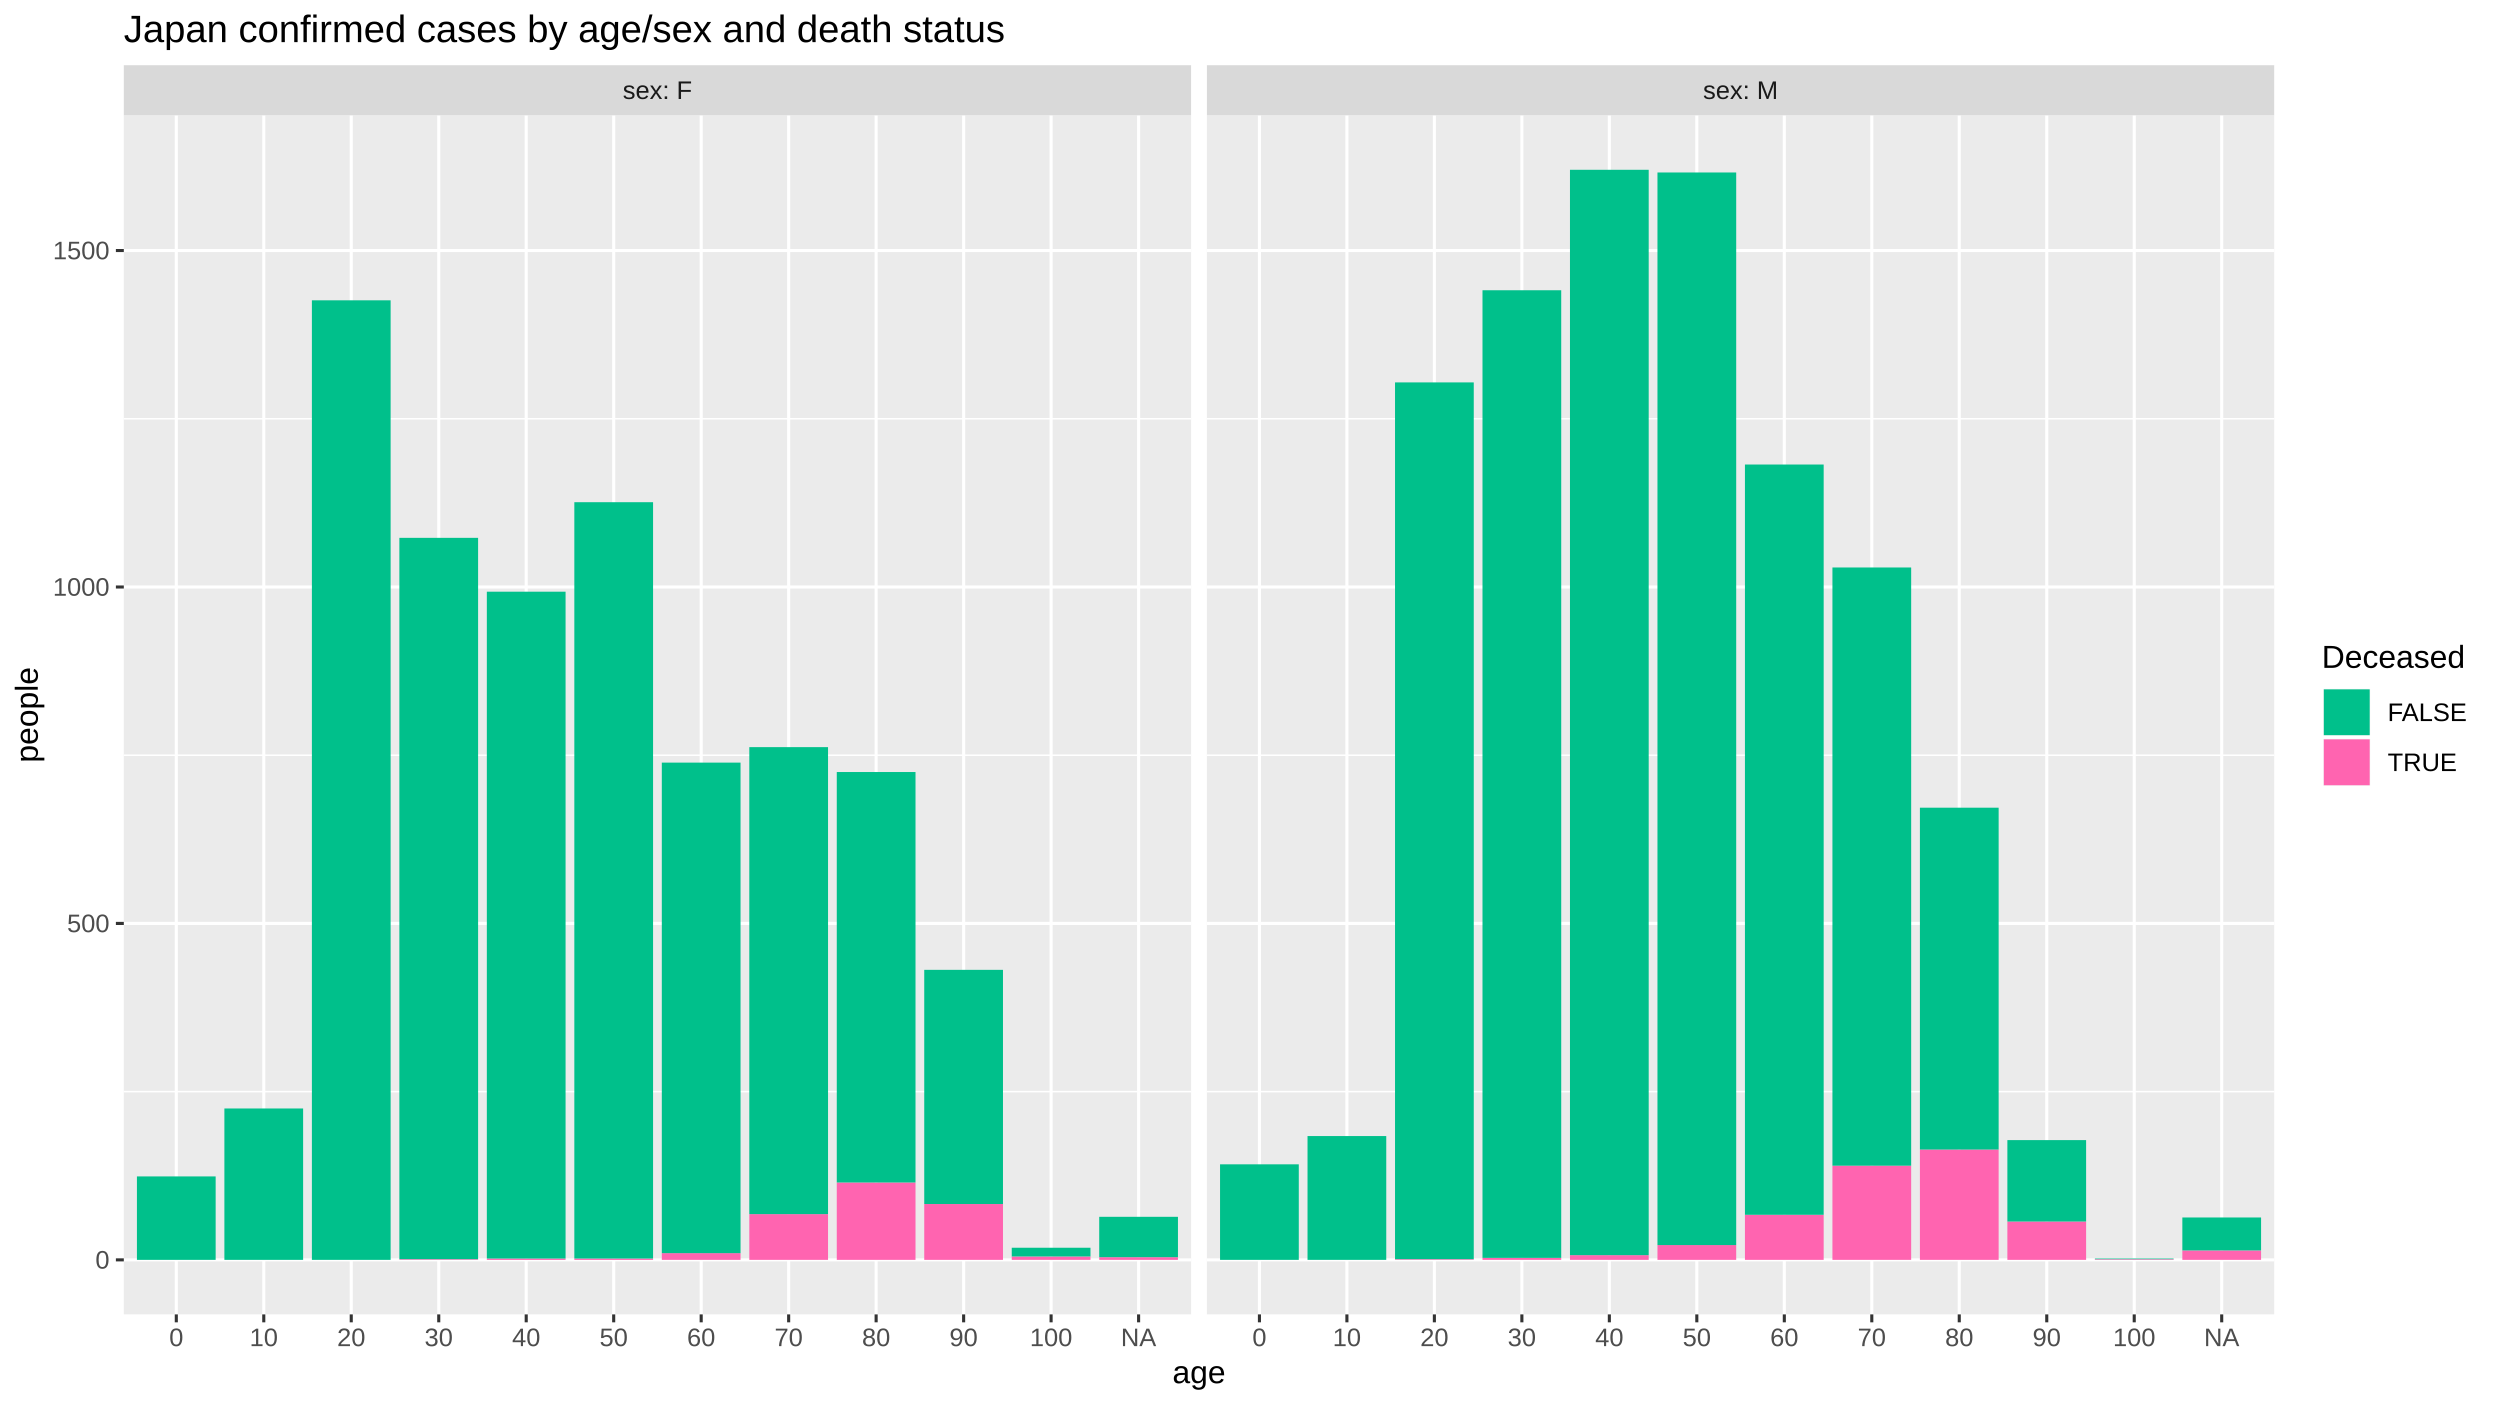
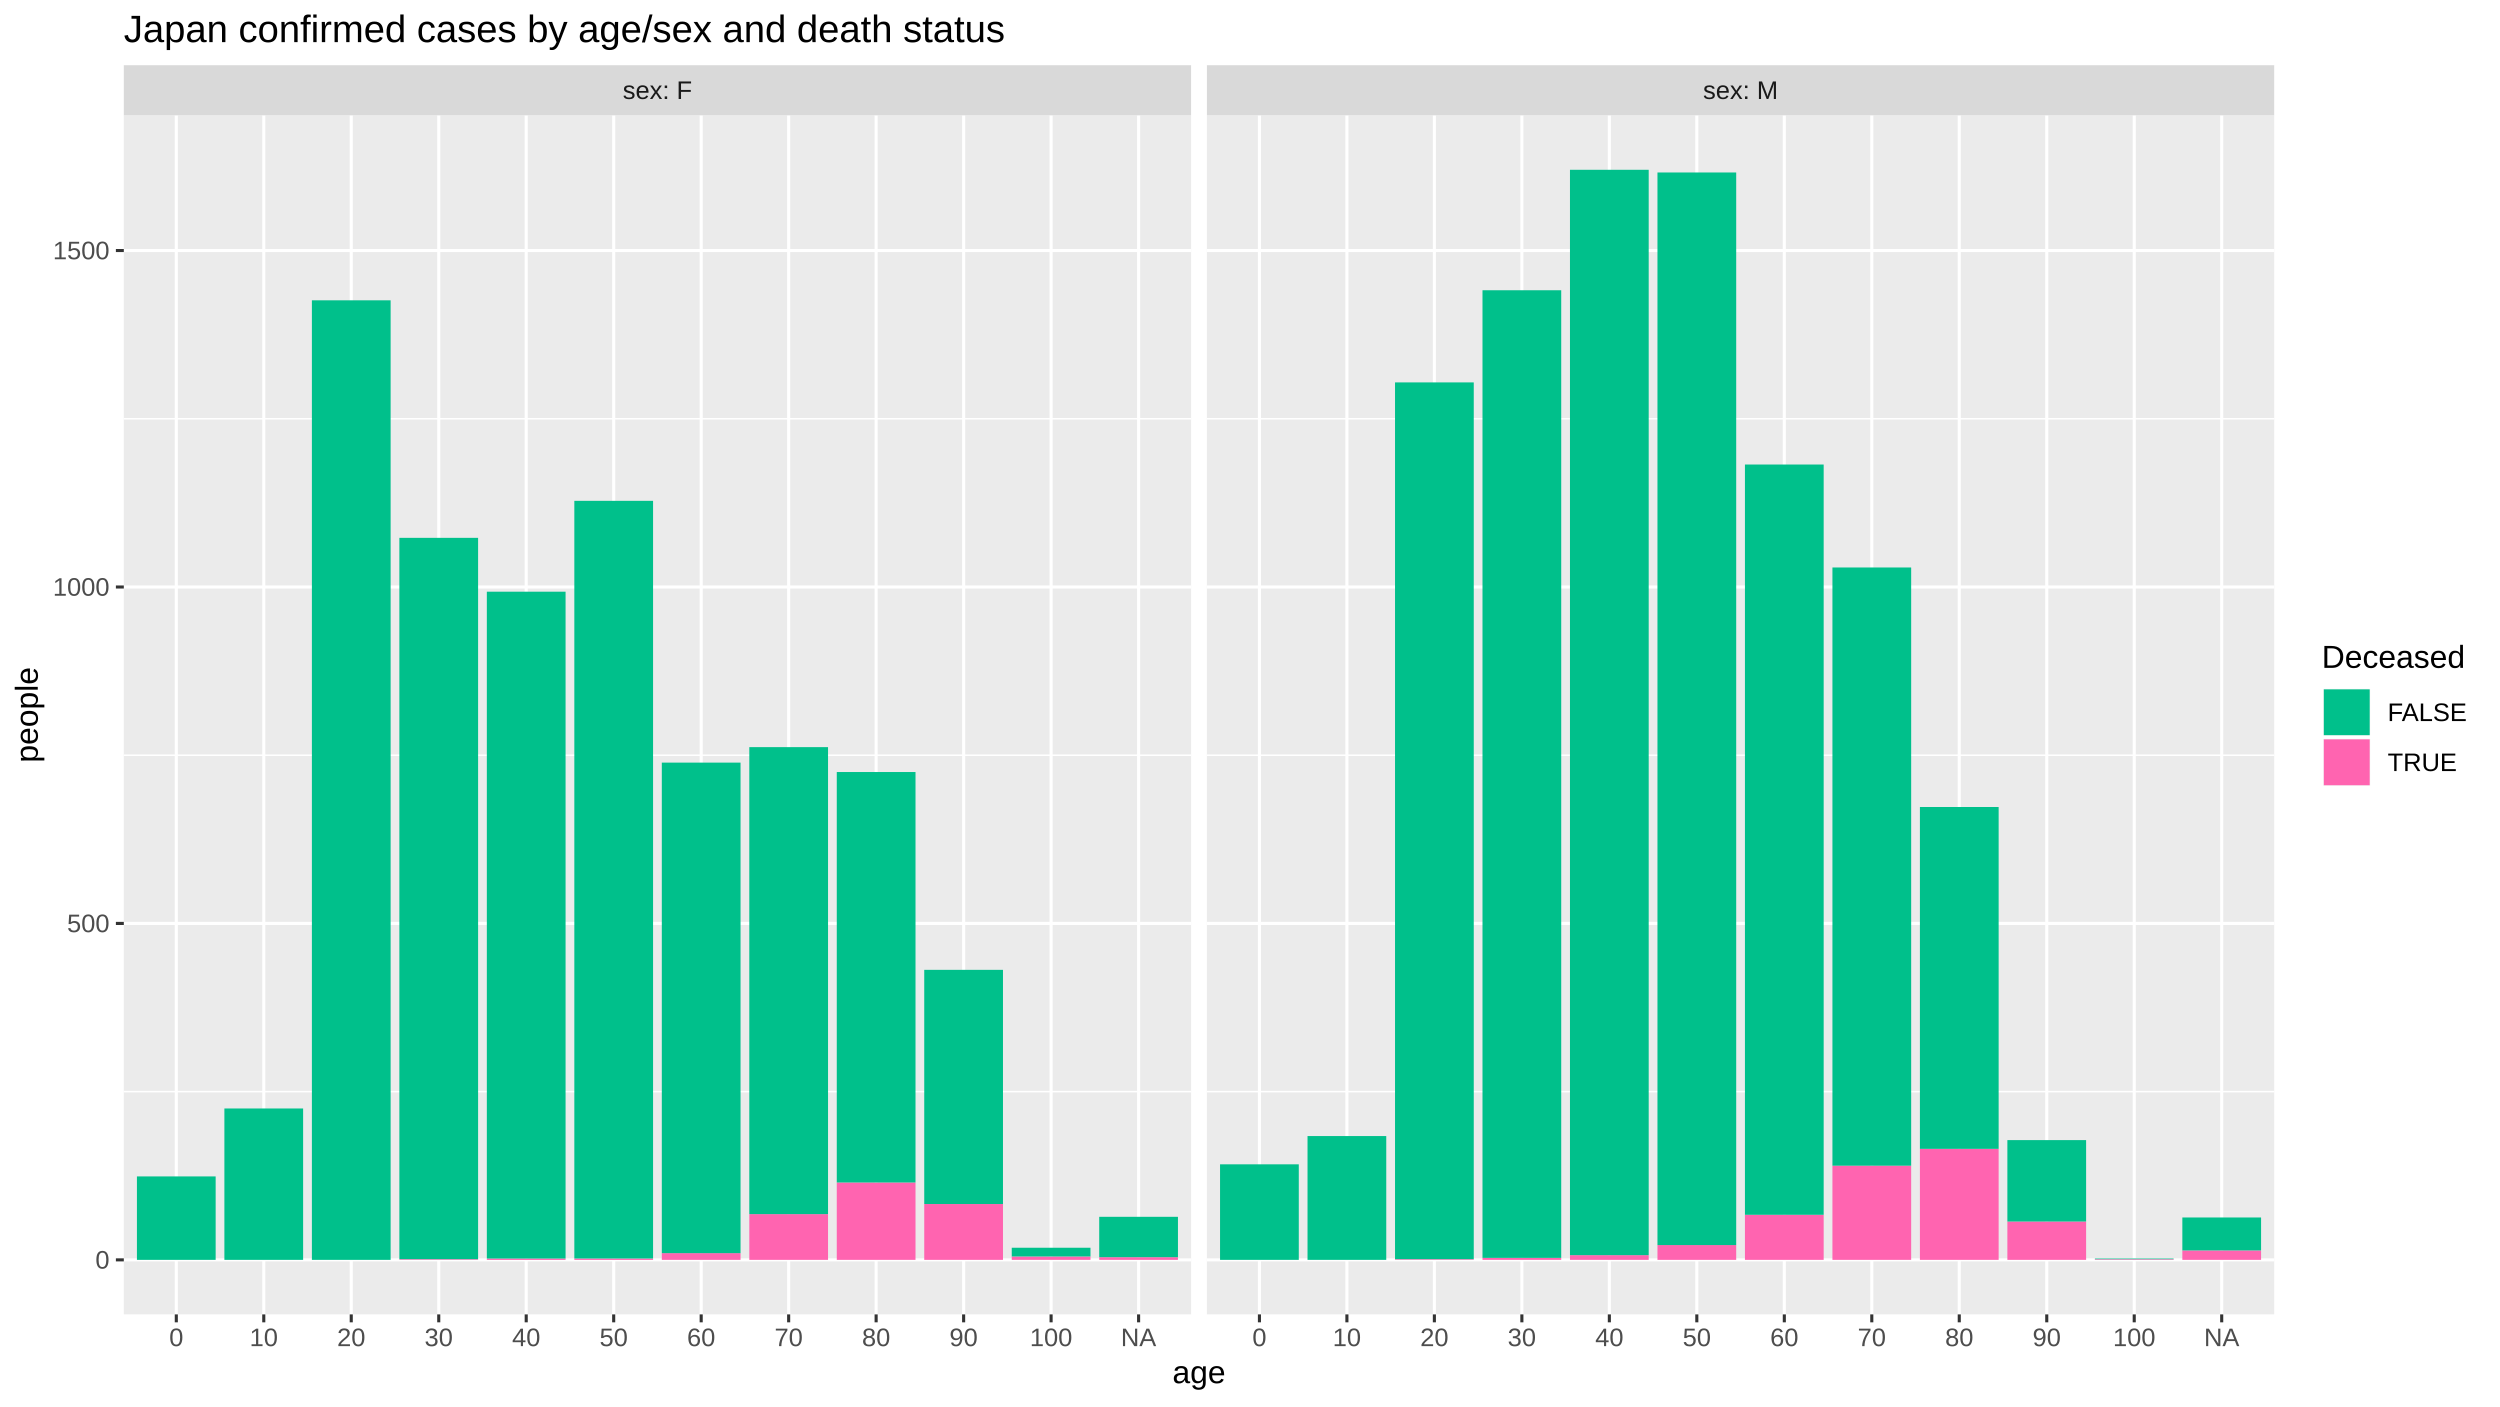
<svg xmlns="http://www.w3.org/2000/svg" viewBox="0 0 864.00 486.00">
  <defs>
    <style type="text/css">
    line, polyline, polygon, path, rect, circle {
      fill: none;
      stroke: #000000;
      stroke-linecap: round;
      stroke-linejoin: round;
      stroke-miterlimit: 10.00;
    }
  </style>
  </defs>
  <rect width="100%" height="100%" style="stroke: none; fill: #FFFFFF;" />
  <rect x="0.00" y="-0" width="864.00" height="486.00" style="stroke-width: 1.07; stroke: #FFFFFF; fill: #FFFFFF;" />
  <defs>
    <clipPath id="cpNDIuNzl8NDExLjY0fDQ1NC4yNXwzOS44NA==">
      <rect x="42.79" y="39.84" width="368.85" height="414.40" />
    </clipPath>
  </defs>
  <rect x="42.79" y="39.84" width="368.85" height="414.40" style="stroke-width: 1.07; stroke: none; fill: #EBEBEB;" clip-path="url(#cpNDIuNzl8NDExLjY0fDQ1NC4yNXwzOS44NA==)" />
  <polyline points="42.79,377.27 411.64,377.27 " style="stroke-width: 0.53; stroke: #FFFFFF; stroke-linecap: butt;" clip-path="url(#cpNDIuNzl8NDExLjY0fDQ1NC4yNXwzOS44NA==)" />
  <polyline points="42.79,261.00 411.64,261.00 " style="stroke-width: 0.53; stroke: #FFFFFF; stroke-linecap: butt;" clip-path="url(#cpNDIuNzl8NDExLjY0fDQ1NC4yNXwzOS44NA==)" />
  <polyline points="42.79,144.72 411.64,144.72 " style="stroke-width: 0.53; stroke: #FFFFFF; stroke-linecap: butt;" clip-path="url(#cpNDIuNzl8NDExLjY0fDQ1NC4yNXwzOS44NA==)" />
  <polyline points="42.79,435.41 411.64,435.41 " style="stroke-width: 1.07; stroke: #FFFFFF; stroke-linecap: butt;" clip-path="url(#cpNDIuNzl8NDExLjY0fDQ1NC4yNXwzOS44NA==)" />
  <polyline points="42.79,319.14 411.64,319.14 " style="stroke-width: 1.07; stroke: #FFFFFF; stroke-linecap: butt;" clip-path="url(#cpNDIuNzl8NDExLjY0fDQ1NC4yNXwzOS44NA==)" />
  <polyline points="42.79,202.86 411.64,202.86 " style="stroke-width: 1.07; stroke: #FFFFFF; stroke-linecap: butt;" clip-path="url(#cpNDIuNzl8NDExLjY0fDQ1NC4yNXwzOS44NA==)" />
  <polyline points="42.79,86.58 411.64,86.58 " style="stroke-width: 1.07; stroke: #FFFFFF; stroke-linecap: butt;" clip-path="url(#cpNDIuNzl8NDExLjY0fDQ1NC4yNXwzOS44NA==)" />
  <polyline points="60.93,454.25 60.93,39.84 " style="stroke-width: 1.07; stroke: #FFFFFF; stroke-linecap: butt;" clip-path="url(#cpNDIuNzl8NDExLjY0fDQ1NC4yNXwzOS44NA==)" />
  <polyline points="91.16,454.25 91.16,39.84 " style="stroke-width: 1.07; stroke: #FFFFFF; stroke-linecap: butt;" clip-path="url(#cpNDIuNzl8NDExLjY0fDQ1NC4yNXwzOS44NA==)" />
  <polyline points="121.39,454.25 121.39,39.84 " style="stroke-width: 1.07; stroke: #FFFFFF; stroke-linecap: butt;" clip-path="url(#cpNDIuNzl8NDExLjY0fDQ1NC4yNXwzOS44NA==)" />
  <polyline points="151.63,454.25 151.63,39.84 " style="stroke-width: 1.07; stroke: #FFFFFF; stroke-linecap: butt;" clip-path="url(#cpNDIuNzl8NDExLjY0fDQ1NC4yNXwzOS44NA==)" />
  <polyline points="181.86,454.25 181.86,39.84 " style="stroke-width: 1.07; stroke: #FFFFFF; stroke-linecap: butt;" clip-path="url(#cpNDIuNzl8NDExLjY0fDQ1NC4yNXwzOS44NA==)" />
  <polyline points="212.09,454.25 212.09,39.84 " style="stroke-width: 1.07; stroke: #FFFFFF; stroke-linecap: butt;" clip-path="url(#cpNDIuNzl8NDExLjY0fDQ1NC4yNXwzOS44NA==)" />
  <polyline points="242.33,454.25 242.33,39.84 " style="stroke-width: 1.07; stroke: #FFFFFF; stroke-linecap: butt;" clip-path="url(#cpNDIuNzl8NDExLjY0fDQ1NC4yNXwzOS44NA==)" />
  <polyline points="272.56,454.25 272.56,39.84 " style="stroke-width: 1.07; stroke: #FFFFFF; stroke-linecap: butt;" clip-path="url(#cpNDIuNzl8NDExLjY0fDQ1NC4yNXwzOS44NA==)" />
  <polyline points="302.79,454.25 302.79,39.84 " style="stroke-width: 1.07; stroke: #FFFFFF; stroke-linecap: butt;" clip-path="url(#cpNDIuNzl8NDExLjY0fDQ1NC4yNXwzOS44NA==)" />
  <polyline points="333.03,454.25 333.03,39.84 " style="stroke-width: 1.07; stroke: #FFFFFF; stroke-linecap: butt;" clip-path="url(#cpNDIuNzl8NDExLjY0fDQ1NC4yNXwzOS44NA==)" />
  <polyline points="363.26,454.25 363.26,39.84 " style="stroke-width: 1.07; stroke: #FFFFFF; stroke-linecap: butt;" clip-path="url(#cpNDIuNzl8NDExLjY0fDQ1NC4yNXwzOS44NA==)" />
  <polyline points="393.50,454.25 393.50,39.84 " style="stroke-width: 1.07; stroke: #FFFFFF; stroke-linecap: butt;" clip-path="url(#cpNDIuNzl8NDExLjY0fDQ1NC4yNXwzOS44NA==)" />
  <rect x="47.32" y="406.57" width="27.21" height="28.84" style="stroke-width: 1.07; stroke: none; stroke-linecap: butt; fill: #00C08B;" clip-path="url(#cpNDIuNzl8NDExLjY0fDQ1NC4yNXwzOS44NA==)" />
  <rect x="77.55" y="383.09" width="27.21" height="52.32" style="stroke-width: 1.07; stroke: none; stroke-linecap: butt; fill: #00C08B;" clip-path="url(#cpNDIuNzl8NDExLjY0fDQ1NC4yNXwzOS44NA==)" />
  <rect x="107.79" y="103.79" width="27.21" height="331.62" style="stroke-width: 1.07; stroke: none; stroke-linecap: butt; fill: #00C08B;" clip-path="url(#cpNDIuNzl8NDExLjY0fDQ1NC4yNXwzOS44NA==)" />
  <rect x="138.02" y="435.18" width="27.21" height="0.23" style="stroke-width: 1.07; stroke: none; stroke-linecap: butt; fill: #FF64B0;" clip-path="url(#cpNDIuNzl8NDExLjY0fDQ1NC4yNXwzOS44NA==)" />
  <rect x="138.02" y="185.88" width="27.21" height="249.29" style="stroke-width: 1.07; stroke: none; stroke-linecap: butt; fill: #00C08B;" clip-path="url(#cpNDIuNzl8NDExLjY0fDQ1NC4yNXwzOS44NA==)" />
  <rect x="168.25" y="434.95" width="27.21" height="0.47" style="stroke-width: 1.07; stroke: none; stroke-linecap: butt; fill: #FF64B0;" clip-path="url(#cpNDIuNzl8NDExLjY0fDQ1NC4yNXwzOS44NA==)" />
  <rect x="168.25" y="204.49" width="27.21" height="230.46" style="stroke-width: 1.07; stroke: none; stroke-linecap: butt; fill: #00C08B;" clip-path="url(#cpNDIuNzl8NDExLjY0fDQ1NC4yNXwzOS44NA==)" />
  <rect x="198.49" y="434.95" width="27.21" height="0.47" style="stroke-width: 1.07; stroke: none; stroke-linecap: butt; fill: #FF64B0;" clip-path="url(#cpNDIuNzl8NDExLjY0fDQ1NC4yNXwzOS44NA==)" />
-   <rect x="198.49" y="173.56" width="27.21" height="261.39" style="stroke-width: 1.07; stroke: none; stroke-linecap: butt; fill: #00C08B;" clip-path="url(#cpNDIuNzl8NDExLjY0fDQ1NC4yNXwzOS44NA==)" />
+   <rect x="198.49" y="173.09" width="27.21" height="261.85" style="stroke-width: 1.07; stroke: none; stroke-linecap: butt; fill: #00C08B;" clip-path="url(#cpNDIuNzl8NDExLjY0fDQ1NC4yNXwzOS44NA==)" />
  <rect x="228.72" y="433.08" width="27.21" height="2.33" style="stroke-width: 1.07; stroke: none; stroke-linecap: butt; fill: #FF64B0;" clip-path="url(#cpNDIuNzl8NDExLjY0fDQ1NC4yNXwzOS44NA==)" />
  <rect x="228.72" y="263.56" width="27.21" height="169.53" style="stroke-width: 1.07; stroke: none; stroke-linecap: butt; fill: #00C08B;" clip-path="url(#cpNDIuNzl8NDExLjY0fDQ1NC4yNXwzOS44NA==)" />
  <rect x="258.96" y="419.60" width="27.21" height="15.81" style="stroke-width: 1.07; stroke: none; stroke-linecap: butt; fill: #FF64B0;" clip-path="url(#cpNDIuNzl8NDExLjY0fDQ1NC4yNXwzOS44NA==)" />
  <rect x="258.96" y="258.21" width="27.21" height="161.39" style="stroke-width: 1.07; stroke: none; stroke-linecap: butt; fill: #00C08B;" clip-path="url(#cpNDIuNzl8NDExLjY0fDQ1NC4yNXwzOS44NA==)" />
  <rect x="289.19" y="408.67" width="27.21" height="26.74" style="stroke-width: 1.07; stroke: none; stroke-linecap: butt; fill: #FF64B0;" clip-path="url(#cpNDIuNzl8NDExLjY0fDQ1NC4yNXwzOS44NA==)" />
  <rect x="289.19" y="266.81" width="27.21" height="141.86" style="stroke-width: 1.07; stroke: none; stroke-linecap: butt; fill: #00C08B;" clip-path="url(#cpNDIuNzl8NDExLjY0fDQ1NC4yNXwzOS44NA==)" />
  <rect x="319.42" y="416.11" width="27.21" height="19.30" style="stroke-width: 1.07; stroke: none; stroke-linecap: butt; fill: #FF64B0;" clip-path="url(#cpNDIuNzl8NDExLjY0fDQ1NC4yNXwzOS44NA==)" />
  <rect x="319.42" y="335.18" width="27.21" height="80.93" style="stroke-width: 1.07; stroke: none; stroke-linecap: butt; fill: #00C08B;" clip-path="url(#cpNDIuNzl8NDExLjY0fDQ1NC4yNXwzOS44NA==)" />
  <rect x="349.66" y="434.25" width="27.21" height="1.16" style="stroke-width: 1.07; stroke: none; stroke-linecap: butt; fill: #FF64B0;" clip-path="url(#cpNDIuNzl8NDExLjY0fDQ1NC4yNXwzOS44NA==)" />
  <rect x="349.66" y="431.22" width="27.21" height="3.02" style="stroke-width: 1.07; stroke: none; stroke-linecap: butt; fill: #00C08B;" clip-path="url(#cpNDIuNzl8NDExLjY0fDQ1NC4yNXwzOS44NA==)" />
  <rect x="379.89" y="434.48" width="27.21" height="0.93" style="stroke-width: 1.07; stroke: none; stroke-linecap: butt; fill: #FF64B0;" clip-path="url(#cpNDIuNzl8NDExLjY0fDQ1NC4yNXwzOS44NA==)" />
  <rect x="379.89" y="420.53" width="27.21" height="13.95" style="stroke-width: 1.07; stroke: none; stroke-linecap: butt; fill: #00C08B;" clip-path="url(#cpNDIuNzl8NDExLjY0fDQ1NC4yNXwzOS44NA==)" />
  <defs>
    <clipPath id="cpMC4wMHw4NjQuMDB8NDg2LjAwfDAuMDA=">
      <rect x="0.00" y="0.00" width="864.00" height="486.00" />
    </clipPath>
  </defs>
  <defs>
    <clipPath id="cpNDE3LjExfDc4NS45N3w0NTQuMjV8MzkuODQ=">
      <rect x="417.11" y="39.84" width="368.85" height="414.40" />
    </clipPath>
  </defs>
  <rect x="417.11" y="39.84" width="368.85" height="414.40" style="stroke-width: 1.07; stroke: none; fill: #EBEBEB;" clip-path="url(#cpNDE3LjExfDc4NS45N3w0NTQuMjV8MzkuODQ=)" />
  <polyline points="417.11,377.27 785.97,377.27 " style="stroke-width: 0.53; stroke: #FFFFFF; stroke-linecap: butt;" clip-path="url(#cpNDE3LjExfDc4NS45N3w0NTQuMjV8MzkuODQ=)" />
  <polyline points="417.11,261.00 785.97,261.00 " style="stroke-width: 0.53; stroke: #FFFFFF; stroke-linecap: butt;" clip-path="url(#cpNDE3LjExfDc4NS45N3w0NTQuMjV8MzkuODQ=)" />
  <polyline points="417.11,144.72 785.97,144.72 " style="stroke-width: 0.53; stroke: #FFFFFF; stroke-linecap: butt;" clip-path="url(#cpNDE3LjExfDc4NS45N3w0NTQuMjV8MzkuODQ=)" />
  <polyline points="417.11,435.41 785.97,435.41 " style="stroke-width: 1.07; stroke: #FFFFFF; stroke-linecap: butt;" clip-path="url(#cpNDE3LjExfDc4NS45N3w0NTQuMjV8MzkuODQ=)" />
  <polyline points="417.11,319.14 785.97,319.14 " style="stroke-width: 1.07; stroke: #FFFFFF; stroke-linecap: butt;" clip-path="url(#cpNDE3LjExfDc4NS45N3w0NTQuMjV8MzkuODQ=)" />
  <polyline points="417.11,202.86 785.97,202.86 " style="stroke-width: 1.07; stroke: #FFFFFF; stroke-linecap: butt;" clip-path="url(#cpNDE3LjExfDc4NS45N3w0NTQuMjV8MzkuODQ=)" />
  <polyline points="417.11,86.58 785.97,86.58 " style="stroke-width: 1.07; stroke: #FFFFFF; stroke-linecap: butt;" clip-path="url(#cpNDE3LjExfDc4NS45N3w0NTQuMjV8MzkuODQ=)" />
  <polyline points="435.26,454.25 435.26,39.84 " style="stroke-width: 1.07; stroke: #FFFFFF; stroke-linecap: butt;" clip-path="url(#cpNDE3LjExfDc4NS45N3w0NTQuMjV8MzkuODQ=)" />
  <polyline points="465.49,454.25 465.49,39.84 " style="stroke-width: 1.07; stroke: #FFFFFF; stroke-linecap: butt;" clip-path="url(#cpNDE3LjExfDc4NS45N3w0NTQuMjV8MzkuODQ=)" />
  <polyline points="495.72,454.25 495.72,39.84 " style="stroke-width: 1.07; stroke: #FFFFFF; stroke-linecap: butt;" clip-path="url(#cpNDE3LjExfDc4NS45N3w0NTQuMjV8MzkuODQ=)" />
  <polyline points="525.96,454.25 525.96,39.84 " style="stroke-width: 1.07; stroke: #FFFFFF; stroke-linecap: butt;" clip-path="url(#cpNDE3LjExfDc4NS45N3w0NTQuMjV8MzkuODQ=)" />
  <polyline points="556.19,454.25 556.19,39.84 " style="stroke-width: 1.07; stroke: #FFFFFF; stroke-linecap: butt;" clip-path="url(#cpNDE3LjExfDc4NS45N3w0NTQuMjV8MzkuODQ=)" />
  <polyline points="586.42,454.25 586.42,39.84 " style="stroke-width: 1.07; stroke: #FFFFFF; stroke-linecap: butt;" clip-path="url(#cpNDE3LjExfDc4NS45N3w0NTQuMjV8MzkuODQ=)" />
  <polyline points="616.66,454.25 616.66,39.84 " style="stroke-width: 1.07; stroke: #FFFFFF; stroke-linecap: butt;" clip-path="url(#cpNDE3LjExfDc4NS45N3w0NTQuMjV8MzkuODQ=)" />
  <polyline points="646.89,454.25 646.89,39.84 " style="stroke-width: 1.07; stroke: #FFFFFF; stroke-linecap: butt;" clip-path="url(#cpNDE3LjExfDc4NS45N3w0NTQuMjV8MzkuODQ=)" />
  <polyline points="677.12,454.25 677.12,39.84 " style="stroke-width: 1.07; stroke: #FFFFFF; stroke-linecap: butt;" clip-path="url(#cpNDE3LjExfDc4NS45N3w0NTQuMjV8MzkuODQ=)" />
  <polyline points="707.36,454.25 707.36,39.84 " style="stroke-width: 1.07; stroke: #FFFFFF; stroke-linecap: butt;" clip-path="url(#cpNDE3LjExfDc4NS45N3w0NTQuMjV8MzkuODQ=)" />
  <polyline points="737.59,454.25 737.59,39.84 " style="stroke-width: 1.07; stroke: #FFFFFF; stroke-linecap: butt;" clip-path="url(#cpNDE3LjExfDc4NS45N3w0NTQuMjV8MzkuODQ=)" />
  <polyline points="767.82,454.25 767.82,39.84 " style="stroke-width: 1.07; stroke: #FFFFFF; stroke-linecap: butt;" clip-path="url(#cpNDE3LjExfDc4NS45N3w0NTQuMjV8MzkuODQ=)" />
  <rect x="421.65" y="402.39" width="27.21" height="33.02" style="stroke-width: 1.07; stroke: none; stroke-linecap: butt; fill: #00C08B;" clip-path="url(#cpNDE3LjExfDc4NS45N3w0NTQuMjV8MzkuODQ=)" />
  <rect x="451.88" y="392.62" width="27.21" height="42.79" style="stroke-width: 1.07; stroke: none; stroke-linecap: butt; fill: #00C08B;" clip-path="url(#cpNDE3LjExfDc4NS45N3w0NTQuMjV8MzkuODQ=)" />
  <rect x="482.12" y="435.18" width="27.21" height="0.23" style="stroke-width: 1.07; stroke: none; stroke-linecap: butt; fill: #FF64B0;" clip-path="url(#cpNDE3LjExfDc4NS45N3w0NTQuMjV8MzkuODQ=)" />
  <rect x="482.12" y="132.16" width="27.21" height="303.01" style="stroke-width: 1.07; stroke: none; stroke-linecap: butt; fill: #00C08B;" clip-path="url(#cpNDE3LjExfDc4NS45N3w0NTQuMjV8MzkuODQ=)" />
  <rect x="512.35" y="434.71" width="27.21" height="0.70" style="stroke-width: 1.07; stroke: none; stroke-linecap: butt; fill: #FF64B0;" clip-path="url(#cpNDE3LjExfDc4NS45N3w0NTQuMjV8MzkuODQ=)" />
  <rect x="512.35" y="100.31" width="27.21" height="334.41" style="stroke-width: 1.07; stroke: none; stroke-linecap: butt; fill: #00C08B;" clip-path="url(#cpNDE3LjExfDc4NS45N3w0NTQuMjV8MzkuODQ=)" />
  <rect x="542.58" y="433.78" width="27.21" height="1.63" style="stroke-width: 1.07; stroke: none; stroke-linecap: butt; fill: #FF64B0;" clip-path="url(#cpNDE3LjExfDc4NS45N3w0NTQuMjV8MzkuODQ=)" />
  <rect x="542.58" y="58.68" width="27.21" height="375.10" style="stroke-width: 1.07; stroke: none; stroke-linecap: butt; fill: #00C08B;" clip-path="url(#cpNDE3LjExfDc4NS45N3w0NTQuMjV8MzkuODQ=)" />
  <rect x="572.82" y="430.29" width="27.21" height="5.12" style="stroke-width: 1.07; stroke: none; stroke-linecap: butt; fill: #FF64B0;" clip-path="url(#cpNDE3LjExfDc4NS45N3w0NTQuMjV8MzkuODQ=)" />
  <rect x="572.82" y="59.61" width="27.21" height="370.69" style="stroke-width: 1.07; stroke: none; stroke-linecap: butt; fill: #00C08B;" clip-path="url(#cpNDE3LjExfDc4NS45N3w0NTQuMjV8MzkuODQ=)" />
  <rect x="603.05" y="419.83" width="27.21" height="15.58" style="stroke-width: 1.07; stroke: none; stroke-linecap: butt; fill: #FF64B0;" clip-path="url(#cpNDE3LjExfDc4NS45N3w0NTQuMjV8MzkuODQ=)" />
  <rect x="603.05" y="160.54" width="27.21" height="259.29" style="stroke-width: 1.07; stroke: none; stroke-linecap: butt; fill: #00C08B;" clip-path="url(#cpNDE3LjExfDc4NS45N3w0NTQuMjV8MzkuODQ=)" />
  <rect x="633.29" y="402.85" width="27.21" height="32.56" style="stroke-width: 1.07; stroke: none; stroke-linecap: butt; fill: #FF64B0;" clip-path="url(#cpNDE3LjExfDc4NS45N3w0NTQuMjV8MzkuODQ=)" />
  <rect x="633.29" y="196.12" width="27.21" height="206.74" style="stroke-width: 1.07; stroke: none; stroke-linecap: butt; fill: #00C08B;" clip-path="url(#cpNDE3LjExfDc4NS45N3w0NTQuMjV8MzkuODQ=)" />
-   <rect x="663.52" y="397.27" width="27.21" height="38.14" style="stroke-width: 1.07; stroke: none; stroke-linecap: butt; fill: #FF64B0;" clip-path="url(#cpNDE3LjExfDc4NS45N3w0NTQuMjV8MzkuODQ=)" />
-   <rect x="663.52" y="279.14" width="27.21" height="118.14" style="stroke-width: 1.07; stroke: none; stroke-linecap: butt; fill: #00C08B;" clip-path="url(#cpNDE3LjExfDc4NS45N3w0NTQuMjV8MzkuODQ=)" />
+   <rect x="663.52" y="397.04" width="27.21" height="38.37" style="stroke-width: 1.07; stroke: none; stroke-linecap: butt; fill: #FF64B0;" clip-path="url(#cpNDE3LjExfDc4NS45N3w0NTQuMjV8MzkuODQ=)" />
+   <rect x="663.52" y="278.90" width="27.21" height="118.14" style="stroke-width: 1.07; stroke: none; stroke-linecap: butt; fill: #00C08B;" clip-path="url(#cpNDE3LjExfDc4NS45N3w0NTQuMjV8MzkuODQ=)" />
  <rect x="693.75" y="422.15" width="27.21" height="13.26" style="stroke-width: 1.07; stroke: none; stroke-linecap: butt; fill: #FF64B0;" clip-path="url(#cpNDE3LjExfDc4NS45N3w0NTQuMjV8MzkuODQ=)" />
  <rect x="693.75" y="394.02" width="27.21" height="28.14" style="stroke-width: 1.07; stroke: none; stroke-linecap: butt; fill: #00C08B;" clip-path="url(#cpNDE3LjExfDc4NS45N3w0NTQuMjV8MzkuODQ=)" />
  <rect x="723.99" y="435.18" width="27.21" height="0.23" style="stroke-width: 1.07; stroke: none; stroke-linecap: butt; fill: #FF64B0;" clip-path="url(#cpNDE3LjExfDc4NS45N3w0NTQuMjV8MzkuODQ=)" />
  <rect x="723.99" y="434.95" width="27.21" height="0.23" style="stroke-width: 1.07; stroke: none; stroke-linecap: butt; fill: #00C08B;" clip-path="url(#cpNDE3LjExfDc4NS45N3w0NTQuMjV8MzkuODQ=)" />
  <rect x="754.22" y="432.15" width="27.21" height="3.26" style="stroke-width: 1.07; stroke: none; stroke-linecap: butt; fill: #FF64B0;" clip-path="url(#cpNDE3LjExfDc4NS45N3w0NTQuMjV8MzkuODQ=)" />
  <rect x="754.22" y="420.76" width="27.21" height="11.39" style="stroke-width: 1.07; stroke: none; stroke-linecap: butt; fill: #00C08B;" clip-path="url(#cpNDE3LjExfDc4NS45N3w0NTQuMjV8MzkuODQ=)" />
  <defs>
    <clipPath id="cpMC4wMHw4NjQuMDB8NDg2LjAwfDAuMDA=">
      <rect x="0.00" y="0.00" width="864.00" height="486.00" />
    </clipPath>
  </defs>
  <defs>
    <clipPath id="cpNDIuNzl8NDExLjY0fDM5Ljg0fDIyLjUz">
      <rect x="42.79" y="22.53" width="368.85" height="17.31" />
    </clipPath>
  </defs>
  <rect x="42.79" y="22.53" width="368.85" height="17.31" style="stroke-width: 1.07; stroke: none; fill: #D9D9D9;" clip-path="url(#cpNDIuNzl8NDExLjY0fDM5Ljg0fDIyLjUz)" />
  <g clip-path="url(#cpNDIuNzl8NDExLjY0fDM5Ljg0fDIyLjUz)">
    <text x="215.23" y="34.21" style="font-size: 8.80px; fill: #1A1A1A; font-family: Liberation Sans;" textLength="23.96px" lengthAdjust="spacingAndGlyphs">sex: F</text>
  </g>
  <defs>
    <clipPath id="cpMC4wMHw4NjQuMDB8NDg2LjAwfDAuMDA=">
      <rect x="0.00" y="0.00" width="864.00" height="486.00" />
    </clipPath>
  </defs>
  <defs>
    <clipPath id="cpNDE3LjExfDc4NS45N3wzOS44NHwyMi41Mw==">
      <rect x="417.11" y="22.53" width="368.85" height="17.31" />
    </clipPath>
  </defs>
  <rect x="417.11" y="22.53" width="368.85" height="17.31" style="stroke-width: 1.07; stroke: none; fill: #D9D9D9;" clip-path="url(#cpNDE3LjExfDc4NS45N3wzOS44NHwyMi41Mw==)" />
  <g clip-path="url(#cpNDE3LjExfDc4NS45N3wzOS44NHwyMi41Mw==)">
    <text x="588.58" y="34.21" style="font-size: 8.80px; fill: #1A1A1A; font-family: Liberation Sans;" textLength="25.91px" lengthAdjust="spacingAndGlyphs">sex: M</text>
  </g>
  <defs>
    <clipPath id="cpMC4wMHw4NjQuMDB8NDg2LjAwfDAuMDA=">
      <rect x="0.00" y="0.00" width="864.00" height="486.00" />
    </clipPath>
  </defs>
  <polyline points="60.93,456.99 60.93,454.25 " style="stroke-width: 1.07; stroke: #333333; stroke-linecap: butt;" clip-path="url(#cpMC4wMHw4NjQuMDB8NDg2LjAwfDAuMDA=)" />
  <polyline points="91.16,456.99 91.16,454.25 " style="stroke-width: 1.07; stroke: #333333; stroke-linecap: butt;" clip-path="url(#cpMC4wMHw4NjQuMDB8NDg2LjAwfDAuMDA=)" />
  <polyline points="121.39,456.99 121.39,454.25 " style="stroke-width: 1.07; stroke: #333333; stroke-linecap: butt;" clip-path="url(#cpMC4wMHw4NjQuMDB8NDg2LjAwfDAuMDA=)" />
  <polyline points="151.63,456.99 151.63,454.25 " style="stroke-width: 1.07; stroke: #333333; stroke-linecap: butt;" clip-path="url(#cpMC4wMHw4NjQuMDB8NDg2LjAwfDAuMDA=)" />
  <polyline points="181.86,456.99 181.86,454.25 " style="stroke-width: 1.07; stroke: #333333; stroke-linecap: butt;" clip-path="url(#cpMC4wMHw4NjQuMDB8NDg2LjAwfDAuMDA=)" />
  <polyline points="212.09,456.99 212.09,454.25 " style="stroke-width: 1.07; stroke: #333333; stroke-linecap: butt;" clip-path="url(#cpMC4wMHw4NjQuMDB8NDg2LjAwfDAuMDA=)" />
  <polyline points="242.33,456.99 242.33,454.25 " style="stroke-width: 1.07; stroke: #333333; stroke-linecap: butt;" clip-path="url(#cpMC4wMHw4NjQuMDB8NDg2LjAwfDAuMDA=)" />
  <polyline points="272.56,456.99 272.56,454.25 " style="stroke-width: 1.07; stroke: #333333; stroke-linecap: butt;" clip-path="url(#cpMC4wMHw4NjQuMDB8NDg2LjAwfDAuMDA=)" />
  <polyline points="302.79,456.99 302.79,454.25 " style="stroke-width: 1.07; stroke: #333333; stroke-linecap: butt;" clip-path="url(#cpMC4wMHw4NjQuMDB8NDg2LjAwfDAuMDA=)" />
  <polyline points="333.03,456.99 333.03,454.25 " style="stroke-width: 1.07; stroke: #333333; stroke-linecap: butt;" clip-path="url(#cpMC4wMHw4NjQuMDB8NDg2LjAwfDAuMDA=)" />
  <polyline points="363.26,456.99 363.26,454.25 " style="stroke-width: 1.07; stroke: #333333; stroke-linecap: butt;" clip-path="url(#cpMC4wMHw4NjQuMDB8NDg2LjAwfDAuMDA=)" />
  <polyline points="393.50,456.99 393.50,454.25 " style="stroke-width: 1.07; stroke: #333333; stroke-linecap: butt;" clip-path="url(#cpMC4wMHw4NjQuMDB8NDg2LjAwfDAuMDA=)" />
  <g clip-path="url(#cpMC4wMHw4NjQuMDB8NDg2LjAwfDAuMDA=)">
    <text x="58.48" y="465.23" style="font-size: 8.80px; fill: #4D4D4D; font-family: Liberation Sans;" textLength="4.89px" lengthAdjust="spacingAndGlyphs">0</text>
  </g>
  <g clip-path="url(#cpMC4wMHw4NjQuMDB8NDg2LjAwfDAuMDA=)">
    <text x="86.27" y="465.23" style="font-size: 8.80px; fill: #4D4D4D; font-family: Liberation Sans;" textLength="9.79px" lengthAdjust="spacingAndGlyphs">10</text>
  </g>
  <g clip-path="url(#cpMC4wMHw4NjQuMDB8NDg2LjAwfDAuMDA=)">
    <text x="116.50" y="465.23" style="font-size: 8.80px; fill: #4D4D4D; font-family: Liberation Sans;" textLength="9.79px" lengthAdjust="spacingAndGlyphs">20</text>
  </g>
  <g clip-path="url(#cpMC4wMHw4NjQuMDB8NDg2LjAwfDAuMDA=)">
    <text x="146.73" y="465.23" style="font-size: 8.80px; fill: #4D4D4D; font-family: Liberation Sans;" textLength="9.79px" lengthAdjust="spacingAndGlyphs">30</text>
  </g>
  <g clip-path="url(#cpMC4wMHw4NjQuMDB8NDg2LjAwfDAuMDA=)">
    <text x="176.97" y="465.23" style="font-size: 8.80px; fill: #4D4D4D; font-family: Liberation Sans;" textLength="9.79px" lengthAdjust="spacingAndGlyphs">40</text>
  </g>
  <g clip-path="url(#cpMC4wMHw4NjQuMDB8NDg2LjAwfDAuMDA=)">
    <text x="207.20" y="465.23" style="font-size: 8.80px; fill: #4D4D4D; font-family: Liberation Sans;" textLength="9.79px" lengthAdjust="spacingAndGlyphs">50</text>
  </g>
  <g clip-path="url(#cpMC4wMHw4NjQuMDB8NDg2LjAwfDAuMDA=)">
    <text x="237.43" y="465.23" style="font-size: 8.80px; fill: #4D4D4D; font-family: Liberation Sans;" textLength="9.79px" lengthAdjust="spacingAndGlyphs">60</text>
  </g>
  <g clip-path="url(#cpMC4wMHw4NjQuMDB8NDg2LjAwfDAuMDA=)">
    <text x="267.67" y="465.23" style="font-size: 8.80px; fill: #4D4D4D; font-family: Liberation Sans;" textLength="9.79px" lengthAdjust="spacingAndGlyphs">70</text>
  </g>
  <g clip-path="url(#cpMC4wMHw4NjQuMDB8NDg2LjAwfDAuMDA=)">
    <text x="297.90" y="465.23" style="font-size: 8.80px; fill: #4D4D4D; font-family: Liberation Sans;" textLength="9.79px" lengthAdjust="spacingAndGlyphs">80</text>
  </g>
  <g clip-path="url(#cpMC4wMHw4NjQuMDB8NDg2LjAwfDAuMDA=)">
    <text x="328.13" y="465.23" style="font-size: 8.80px; fill: #4D4D4D; font-family: Liberation Sans;" textLength="9.79px" lengthAdjust="spacingAndGlyphs">90</text>
  </g>
  <g clip-path="url(#cpMC4wMHw4NjQuMDB8NDg2LjAwfDAuMDA=)">
    <text x="355.92" y="465.23" style="font-size: 8.80px; fill: #4D4D4D; font-family: Liberation Sans;" textLength="14.68px" lengthAdjust="spacingAndGlyphs">100</text>
  </g>
  <g clip-path="url(#cpMC4wMHw4NjQuMDB8NDg2LjAwfDAuMDA=)">
    <text x="387.38" y="465.23" style="font-size: 8.80px; fill: #4D4D4D; font-family: Liberation Sans;" textLength="12.22px" lengthAdjust="spacingAndGlyphs">NA</text>
  </g>
  <polyline points="435.26,456.99 435.26,454.25 " style="stroke-width: 1.07; stroke: #333333; stroke-linecap: butt;" clip-path="url(#cpMC4wMHw4NjQuMDB8NDg2LjAwfDAuMDA=)" />
  <polyline points="465.49,456.99 465.49,454.25 " style="stroke-width: 1.07; stroke: #333333; stroke-linecap: butt;" clip-path="url(#cpMC4wMHw4NjQuMDB8NDg2LjAwfDAuMDA=)" />
  <polyline points="495.72,456.99 495.72,454.25 " style="stroke-width: 1.07; stroke: #333333; stroke-linecap: butt;" clip-path="url(#cpMC4wMHw4NjQuMDB8NDg2LjAwfDAuMDA=)" />
  <polyline points="525.96,456.99 525.96,454.25 " style="stroke-width: 1.07; stroke: #333333; stroke-linecap: butt;" clip-path="url(#cpMC4wMHw4NjQuMDB8NDg2LjAwfDAuMDA=)" />
  <polyline points="556.19,456.99 556.19,454.25 " style="stroke-width: 1.07; stroke: #333333; stroke-linecap: butt;" clip-path="url(#cpMC4wMHw4NjQuMDB8NDg2LjAwfDAuMDA=)" />
  <polyline points="586.42,456.99 586.42,454.25 " style="stroke-width: 1.07; stroke: #333333; stroke-linecap: butt;" clip-path="url(#cpMC4wMHw4NjQuMDB8NDg2LjAwfDAuMDA=)" />
  <polyline points="616.66,456.99 616.66,454.25 " style="stroke-width: 1.07; stroke: #333333; stroke-linecap: butt;" clip-path="url(#cpMC4wMHw4NjQuMDB8NDg2LjAwfDAuMDA=)" />
  <polyline points="646.89,456.99 646.89,454.25 " style="stroke-width: 1.07; stroke: #333333; stroke-linecap: butt;" clip-path="url(#cpMC4wMHw4NjQuMDB8NDg2LjAwfDAuMDA=)" />
  <polyline points="677.12,456.99 677.12,454.25 " style="stroke-width: 1.07; stroke: #333333; stroke-linecap: butt;" clip-path="url(#cpMC4wMHw4NjQuMDB8NDg2LjAwfDAuMDA=)" />
  <polyline points="707.36,456.99 707.36,454.25 " style="stroke-width: 1.07; stroke: #333333; stroke-linecap: butt;" clip-path="url(#cpMC4wMHw4NjQuMDB8NDg2LjAwfDAuMDA=)" />
  <polyline points="737.59,456.99 737.59,454.25 " style="stroke-width: 1.07; stroke: #333333; stroke-linecap: butt;" clip-path="url(#cpMC4wMHw4NjQuMDB8NDg2LjAwfDAuMDA=)" />
  <polyline points="767.82,456.99 767.82,454.25 " style="stroke-width: 1.07; stroke: #333333; stroke-linecap: butt;" clip-path="url(#cpMC4wMHw4NjQuMDB8NDg2LjAwfDAuMDA=)" />
  <g clip-path="url(#cpMC4wMHw4NjQuMDB8NDg2LjAwfDAuMDA=)">
    <text x="432.81" y="465.23" style="font-size: 8.80px; fill: #4D4D4D; font-family: Liberation Sans;" textLength="4.89px" lengthAdjust="spacingAndGlyphs">0</text>
  </g>
  <g clip-path="url(#cpMC4wMHw4NjQuMDB8NDg2LjAwfDAuMDA=)">
    <text x="460.59" y="465.23" style="font-size: 8.80px; fill: #4D4D4D; font-family: Liberation Sans;" textLength="9.79px" lengthAdjust="spacingAndGlyphs">10</text>
  </g>
  <g clip-path="url(#cpMC4wMHw4NjQuMDB8NDg2LjAwfDAuMDA=)">
    <text x="490.83" y="465.23" style="font-size: 8.80px; fill: #4D4D4D; font-family: Liberation Sans;" textLength="9.79px" lengthAdjust="spacingAndGlyphs">20</text>
  </g>
  <g clip-path="url(#cpMC4wMHw4NjQuMDB8NDg2LjAwfDAuMDA=)">
    <text x="521.06" y="465.23" style="font-size: 8.80px; fill: #4D4D4D; font-family: Liberation Sans;" textLength="9.79px" lengthAdjust="spacingAndGlyphs">30</text>
  </g>
  <g clip-path="url(#cpMC4wMHw4NjQuMDB8NDg2LjAwfDAuMDA=)">
    <text x="551.30" y="465.23" style="font-size: 8.80px; fill: #4D4D4D; font-family: Liberation Sans;" textLength="9.79px" lengthAdjust="spacingAndGlyphs">40</text>
  </g>
  <g clip-path="url(#cpMC4wMHw4NjQuMDB8NDg2LjAwfDAuMDA=)">
    <text x="581.53" y="465.23" style="font-size: 8.80px; fill: #4D4D4D; font-family: Liberation Sans;" textLength="9.79px" lengthAdjust="spacingAndGlyphs">50</text>
  </g>
  <g clip-path="url(#cpMC4wMHw4NjQuMDB8NDg2LjAwfDAuMDA=)">
    <text x="611.76" y="465.23" style="font-size: 8.80px; fill: #4D4D4D; font-family: Liberation Sans;" textLength="9.79px" lengthAdjust="spacingAndGlyphs">60</text>
  </g>
  <g clip-path="url(#cpMC4wMHw4NjQuMDB8NDg2LjAwfDAuMDA=)">
    <text x="642.00" y="465.23" style="font-size: 8.80px; fill: #4D4D4D; font-family: Liberation Sans;" textLength="9.79px" lengthAdjust="spacingAndGlyphs">70</text>
  </g>
  <g clip-path="url(#cpMC4wMHw4NjQuMDB8NDg2LjAwfDAuMDA=)">
    <text x="672.23" y="465.23" style="font-size: 8.80px; fill: #4D4D4D; font-family: Liberation Sans;" textLength="9.79px" lengthAdjust="spacingAndGlyphs">80</text>
  </g>
  <g clip-path="url(#cpMC4wMHw4NjQuMDB8NDg2LjAwfDAuMDA=)">
    <text x="702.46" y="465.23" style="font-size: 8.80px; fill: #4D4D4D; font-family: Liberation Sans;" textLength="9.79px" lengthAdjust="spacingAndGlyphs">90</text>
  </g>
  <g clip-path="url(#cpMC4wMHw4NjQuMDB8NDg2LjAwfDAuMDA=)">
    <text x="730.25" y="465.23" style="font-size: 8.80px; fill: #4D4D4D; font-family: Liberation Sans;" textLength="14.68px" lengthAdjust="spacingAndGlyphs">100</text>
  </g>
  <g clip-path="url(#cpMC4wMHw4NjQuMDB8NDg2LjAwfDAuMDA=)">
    <text x="761.71" y="465.23" style="font-size: 8.80px; fill: #4D4D4D; font-family: Liberation Sans;" textLength="12.22px" lengthAdjust="spacingAndGlyphs">NA</text>
  </g>
  <g clip-path="url(#cpMC4wMHw4NjQuMDB8NDg2LjAwfDAuMDA=)">
    <text x="32.96" y="438.44" style="font-size: 8.80px; fill: #4D4D4D; font-family: Liberation Sans;" textLength="4.89px" lengthAdjust="spacingAndGlyphs">0</text>
  </g>
  <g clip-path="url(#cpMC4wMHw4NjQuMDB8NDg2LjAwfDAuMDA=)">
    <text x="23.17" y="322.16" style="font-size: 8.80px; fill: #4D4D4D; font-family: Liberation Sans;" textLength="14.68px" lengthAdjust="spacingAndGlyphs">500</text>
  </g>
  <g clip-path="url(#cpMC4wMHw4NjQuMDB8NDg2LjAwfDAuMDA=)">
    <text x="18.28" y="205.89" style="font-size: 8.80px; fill: #4D4D4D; font-family: Liberation Sans;" textLength="19.58px" lengthAdjust="spacingAndGlyphs">1000</text>
  </g>
  <g clip-path="url(#cpMC4wMHw4NjQuMDB8NDg2LjAwfDAuMDA=)">
    <text x="18.28" y="89.61" style="font-size: 8.80px; fill: #4D4D4D; font-family: Liberation Sans;" textLength="19.58px" lengthAdjust="spacingAndGlyphs">1500</text>
  </g>
  <polyline points="40.05,435.41 42.79,435.41 " style="stroke-width: 1.07; stroke: #333333; stroke-linecap: butt;" clip-path="url(#cpMC4wMHw4NjQuMDB8NDg2LjAwfDAuMDA=)" />
  <polyline points="40.05,319.14 42.79,319.14 " style="stroke-width: 1.07; stroke: #333333; stroke-linecap: butt;" clip-path="url(#cpMC4wMHw4NjQuMDB8NDg2LjAwfDAuMDA=)" />
  <polyline points="40.05,202.86 42.79,202.86 " style="stroke-width: 1.07; stroke: #333333; stroke-linecap: butt;" clip-path="url(#cpMC4wMHw4NjQuMDB8NDg2LjAwfDAuMDA=)" />
  <polyline points="40.05,86.58 42.79,86.58 " style="stroke-width: 1.07; stroke: #333333; stroke-linecap: butt;" clip-path="url(#cpMC4wMHw4NjQuMDB8NDg2LjAwfDAuMDA=)" />
  <g clip-path="url(#cpMC4wMHw4NjQuMDB8NDg2LjAwfDAuMDA=)">
    <text x="405.20" y="478.03" style="font-size: 11.00px; font-family: Liberation Sans;" textLength="18.35px" lengthAdjust="spacingAndGlyphs">age</text>
  </g>
  <g clip-path="url(#cpMC4wMHw4NjQuMDB8NDg2LjAwfDAuMDA=)">
    <text transform="translate(13.05,263.56) rotate(-90)" style="font-size: 11.00px; font-family: Liberation Sans;" textLength="33.03px" lengthAdjust="spacingAndGlyphs">people</text>
  </g>
  <rect x="796.92" y="216.52" width="61.60" height="61.06" style="stroke-width: 1.07; stroke: none; fill: #FFFFFF;" clip-path="url(#cpMC4wMHw4NjQuMDB8NDg2LjAwfDAuMDA=)" />
  <g clip-path="url(#cpMC4wMHw4NjQuMDB8NDg2LjAwfDAuMDA=)">
    <text x="802.40" y="230.81" style="font-size: 11.00px; font-family: Liberation Sans;" textLength="49.53px" lengthAdjust="spacingAndGlyphs">Deceased</text>
  </g>
  <rect x="802.40" y="237.53" width="17.28" height="17.28" style="stroke-width: 1.07; stroke: #FFFFFF; fill: #F2F2F2;" clip-path="url(#cpMC4wMHw4NjQuMDB8NDg2LjAwfDAuMDA=)" />
  <rect x="803.11" y="238.24" width="15.86" height="15.86" style="stroke-width: 1.07; stroke: none; stroke-linejoin: miter; fill: #00C08B;" clip-path="url(#cpMC4wMHw4NjQuMDB8NDg2LjAwfDAuMDA=)" />
  <rect x="802.40" y="254.81" width="17.28" height="17.28" style="stroke-width: 1.07; stroke: #FFFFFF; fill: #F2F2F2;" clip-path="url(#cpMC4wMHw4NjQuMDB8NDg2LjAwfDAuMDA=)" />
  <rect x="803.11" y="255.52" width="15.86" height="15.86" style="stroke-width: 1.07; stroke: none; stroke-linejoin: miter; fill: #FF64B0;" clip-path="url(#cpMC4wMHw4NjQuMDB8NDg2LjAwfDAuMDA=)" />
  <g clip-path="url(#cpMC4wMHw4NjQuMDB8NDg2LjAwfDAuMDA=)">
    <text x="825.16" y="249.20" style="font-size: 8.80px; font-family: Liberation Sans;" textLength="27.88px" lengthAdjust="spacingAndGlyphs">FALSE</text>
  </g>
  <g clip-path="url(#cpMC4wMHw4NjQuMDB8NDg2LjAwfDAuMDA=)">
    <text x="825.16" y="266.48" style="font-size: 8.80px; font-family: Liberation Sans;" textLength="23.96px" lengthAdjust="spacingAndGlyphs">TRUE</text>
  </g>
  <g clip-path="url(#cpMC4wMHw4NjQuMDB8NDg2LjAwfDAuMDA=)">
    <text x="42.79" y="14.56" style="font-size: 13.20px; font-family: Liberation Sans;" textLength="304.52px" lengthAdjust="spacingAndGlyphs">Japan confirmed cases by age/sex and death status</text>
  </g>
</svg>
